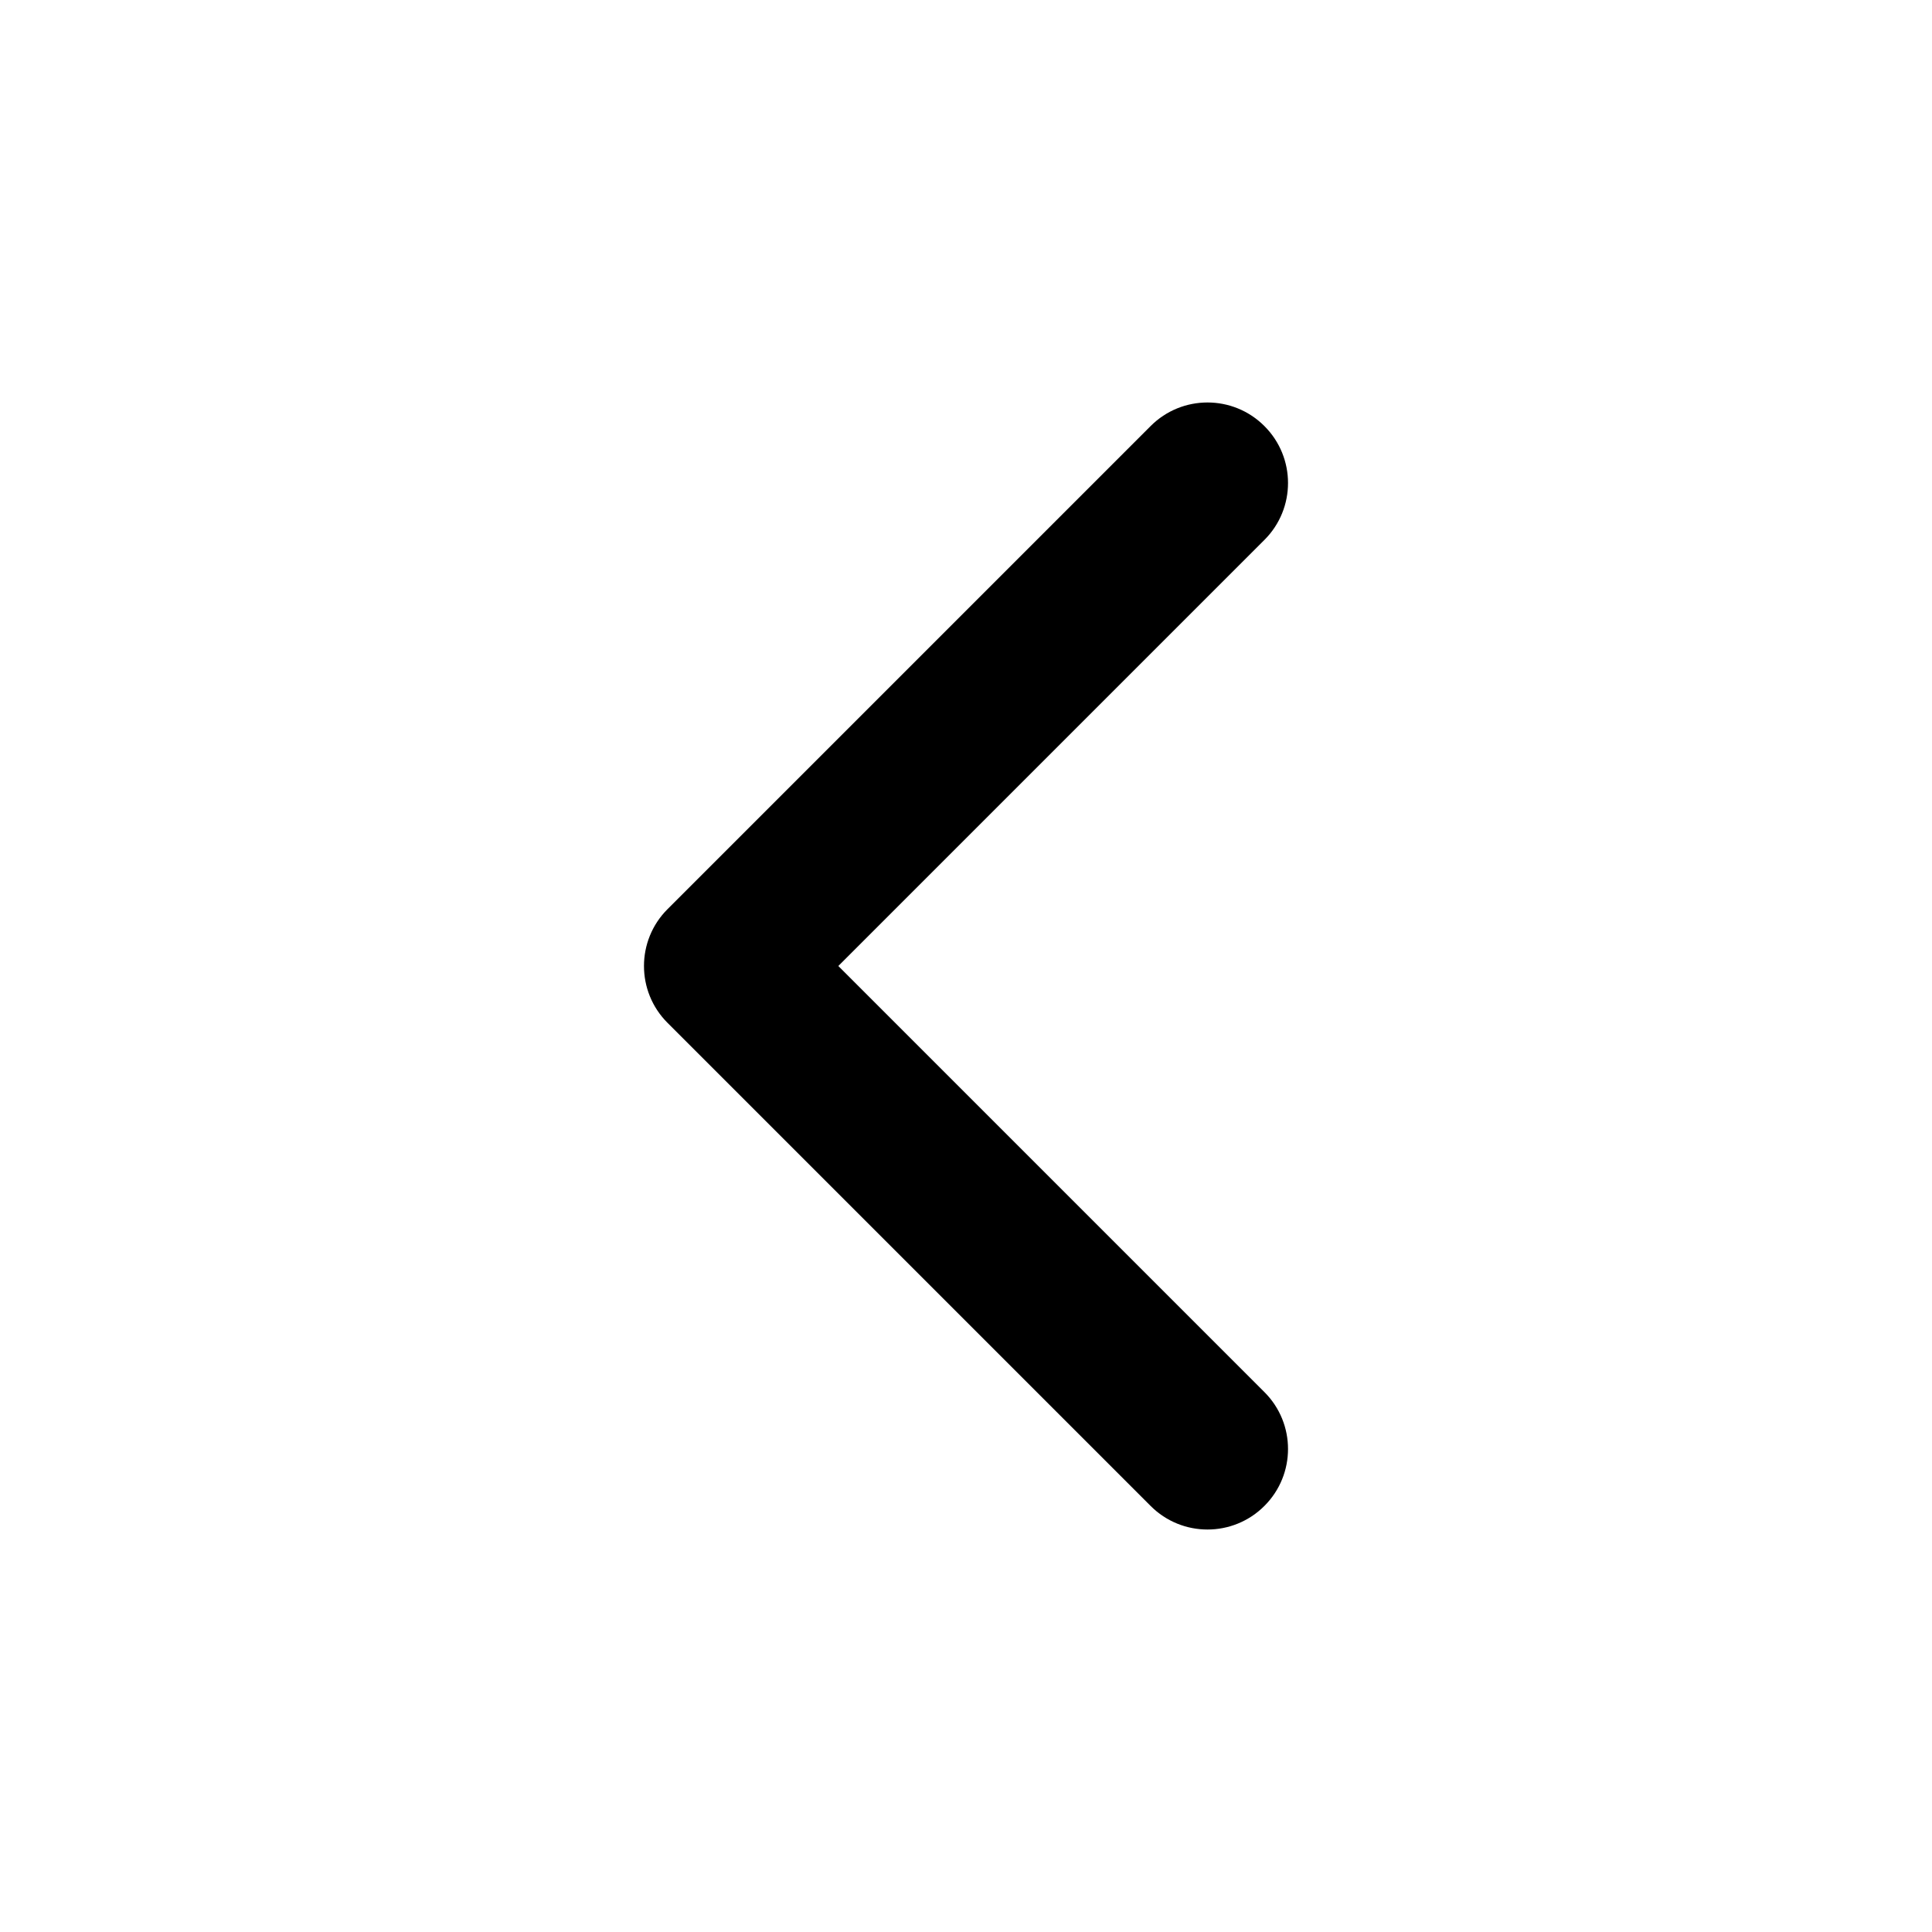
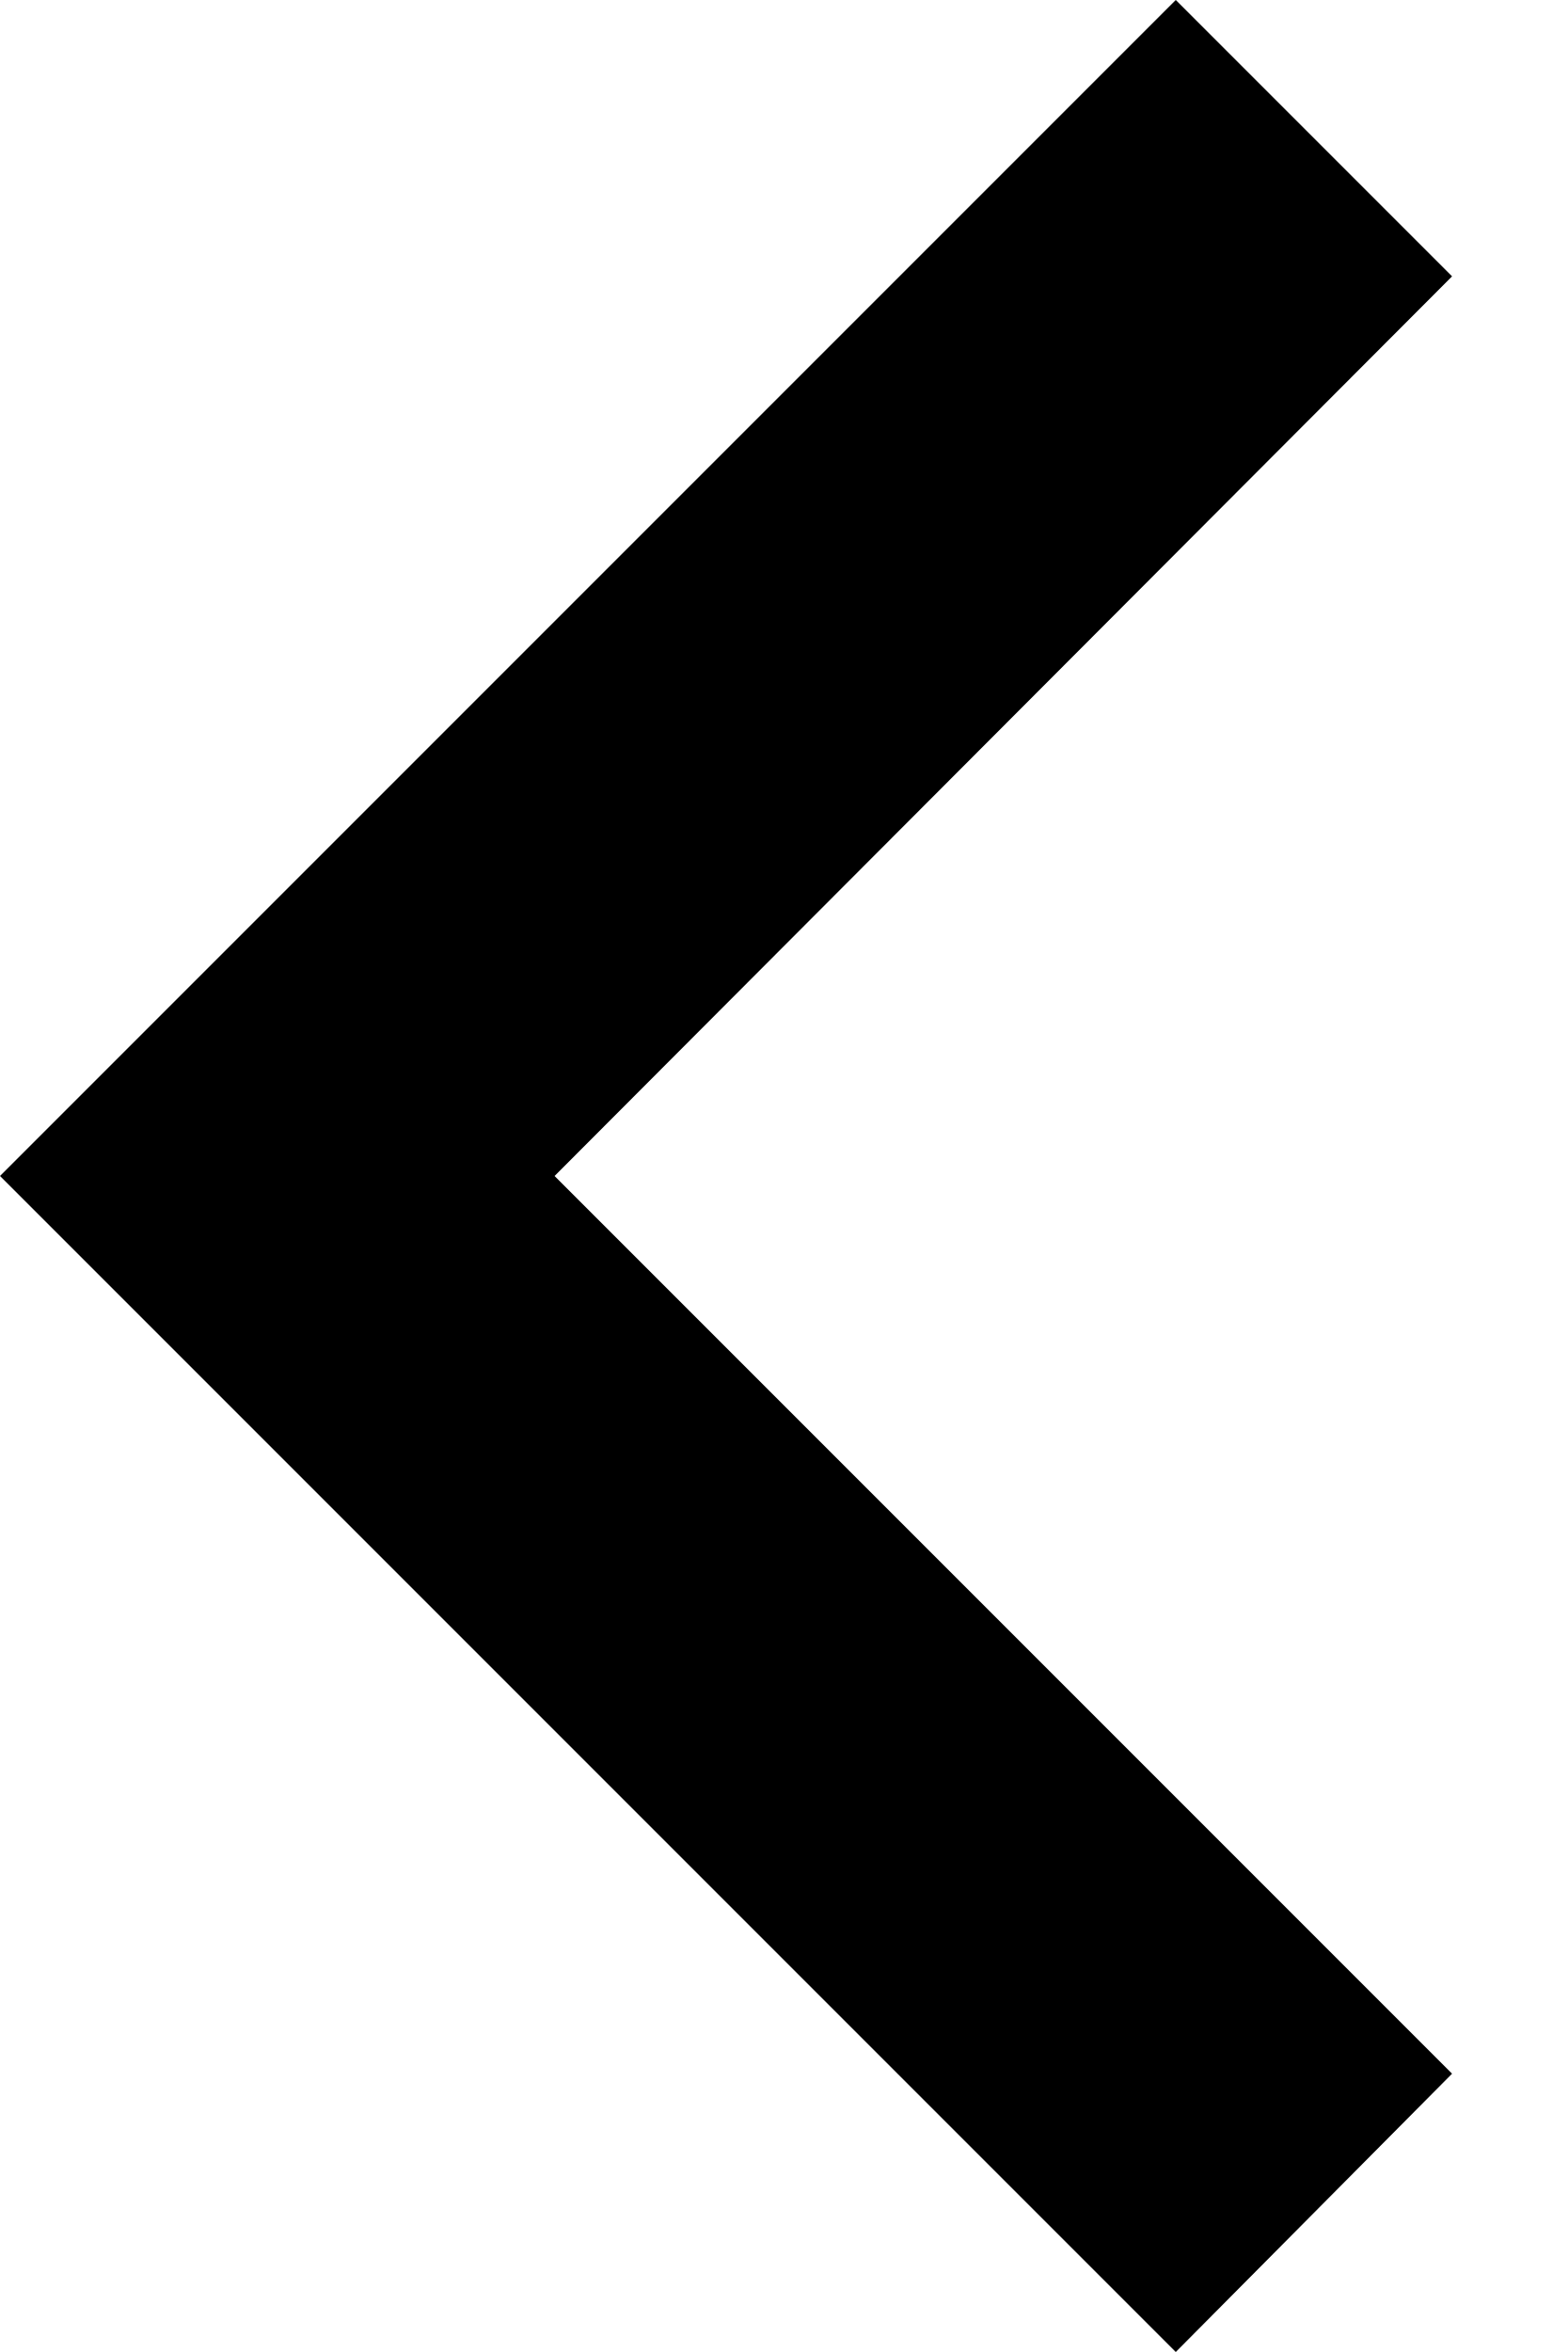
- <svg xmlns="http://www.w3.org/2000/svg" width="24" height="24" viewBox="0 0 24 24" fill="none">
-   <path fill-rule="evenodd" clip-rule="evenodd" d="M15.707 5.293C16.098 5.683 16.098 6.317 15.707 6.707L10.414 12L15.707 17.293C16.098 17.683 16.098 18.317 15.707 18.707C15.317 19.098 14.683 19.098 14.293 18.707L8.293 12.707C7.902 12.317 7.902 11.683 8.293 11.293L14.293 5.293C14.683 4.902 15.317 4.902 15.707 5.293Z" fill="currentColor" />
+ <svg xmlns="http://www.w3.org/2000/svg" width="8" height="12" viewBox="0 0 8 12" fill="none">
+   <path d="M7.41 10.58L2.83 6L7.41 1.41L6 0L0 6L6 12L7.41 10.58Z" fill="currentColor" />
</svg>
